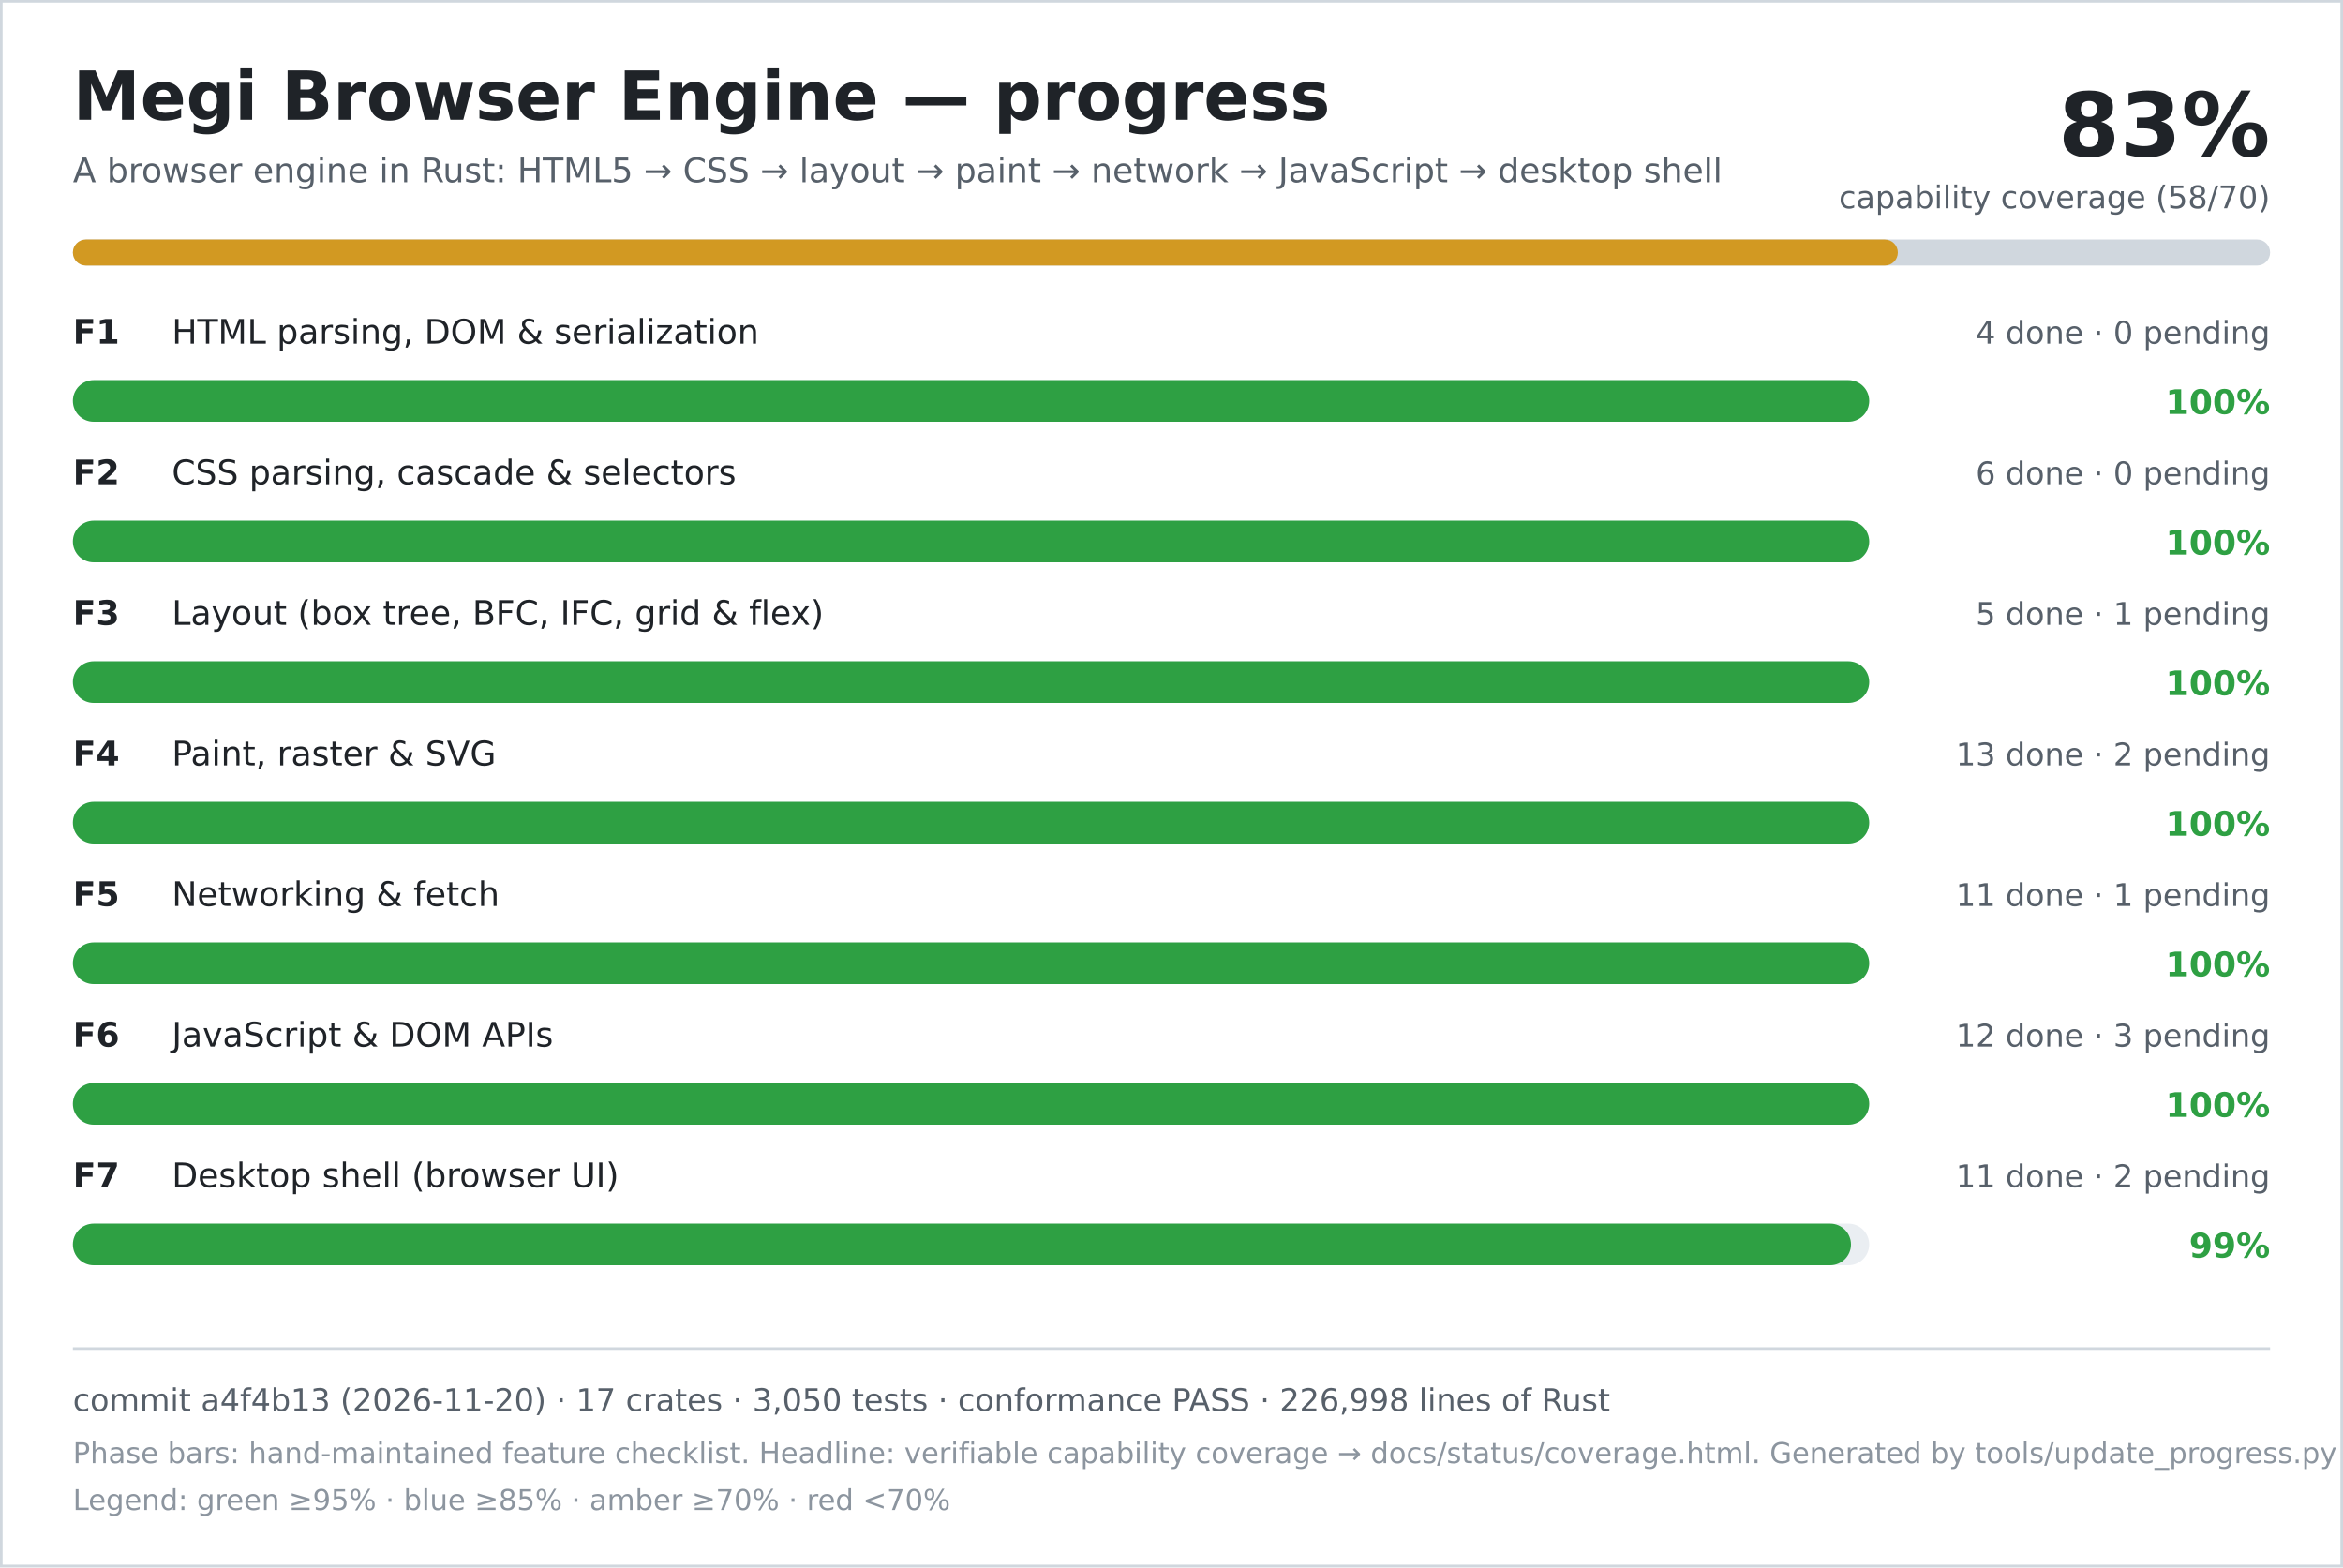
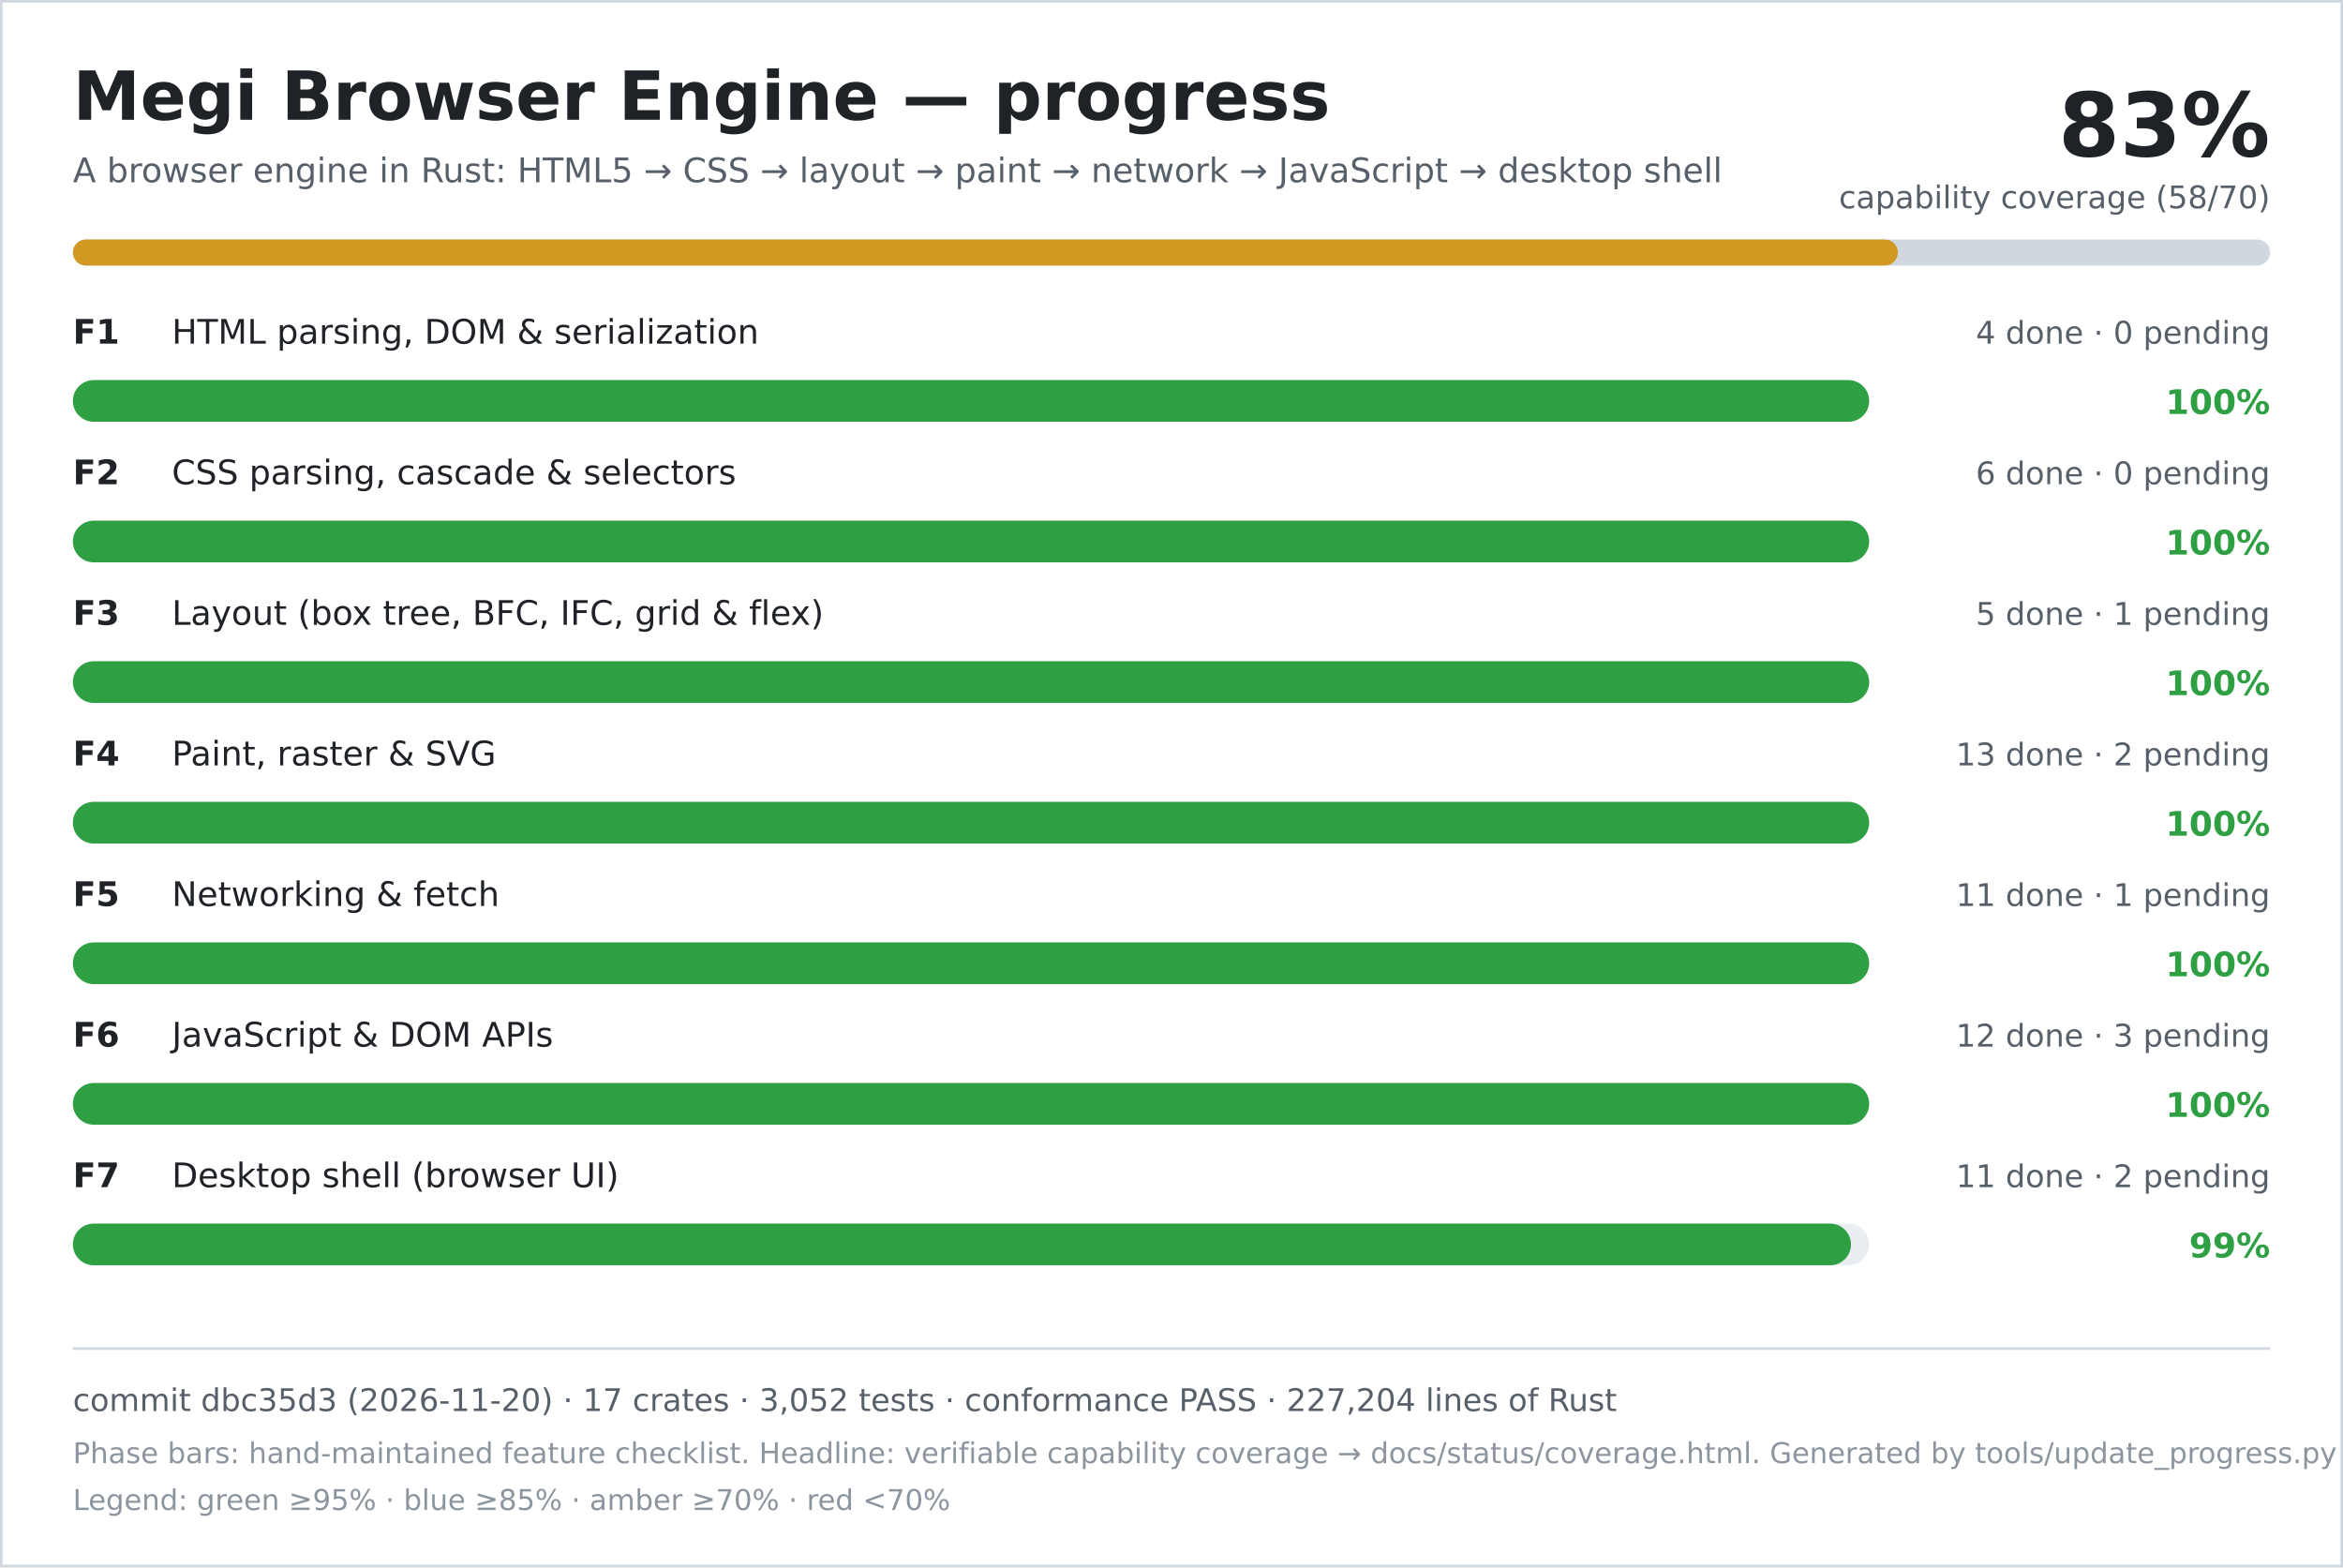
<svg xmlns="http://www.w3.org/2000/svg" width="900" height="602" viewBox="0 0 900 602" role="img" aria-labelledby="title desc">
  <rect width="900" height="602" fill="#ffffff" />
  <rect x="0.5" y="0.5" width="899" height="601" fill="none" stroke="#d0d7de" />
  <text x="28" y="46" font-family="DejaVu Sans, Verdana, sans-serif" font-size="26" font-weight="700" fill="#1f2328">Megi Browser Engine — progress</text>
  <text x="28" y="70" font-family="DejaVu Sans, Verdana, sans-serif" font-size="13" fill="#57606a">A browser engine in Rust: HTML5 → CSS → layout → paint → network → JavaScript → desktop shell</text>
  <text x="872" y="60" text-anchor="end" font-family="DejaVu Sans, Verdana, sans-serif" font-size="34" font-weight="700" fill="#1f2328">83%</text>
  <text x="872" y="80" text-anchor="end" font-family="DejaVu Sans, Verdana, sans-serif" font-size="12" fill="#57606a">capability coverage (58/70)</text>
  <rect x="28" y="92" width="844" height="10" rx="5" fill="#d0d7de" />
  <rect x="28" y="92" width="701" height="10" rx="5" fill="#d29922" />
  <text x="28" y="132" font-family="DejaVu Sans, Verdana, sans-serif" font-size="13" font-weight="700" fill="#1f2328">F1</text>
  <text x="66" y="132" font-family="DejaVu Sans, Verdana, sans-serif" font-size="13" fill="#1f2328">HTML parsing, DOM &amp; serialization</text>
  <text x="872" y="132" text-anchor="end" font-family="DejaVu Sans, Verdana, sans-serif" font-size="12" fill="#57606a">4 done · 0 pending</text>
  <rect x="28" y="146" width="690" height="16" rx="8" fill="#eaeef2" />
  <rect x="28" y="146" width="690" height="16" rx="8" fill="#2ea043" />
  <text x="872" y="159" text-anchor="end" font-family="DejaVu Sans, Verdana, sans-serif" font-size="13" font-weight="700" fill="#2ea043">100%</text>
  <text x="28" y="186" font-family="DejaVu Sans, Verdana, sans-serif" font-size="13" font-weight="700" fill="#1f2328">F2</text>
  <text x="66" y="186" font-family="DejaVu Sans, Verdana, sans-serif" font-size="13" fill="#1f2328">CSS parsing, cascade &amp; selectors</text>
  <text x="872" y="186" text-anchor="end" font-family="DejaVu Sans, Verdana, sans-serif" font-size="12" fill="#57606a">6 done · 0 pending</text>
  <rect x="28" y="200" width="690" height="16" rx="8" fill="#eaeef2" />
  <rect x="28" y="200" width="690" height="16" rx="8" fill="#2ea043" />
  <text x="872" y="213" text-anchor="end" font-family="DejaVu Sans, Verdana, sans-serif" font-size="13" font-weight="700" fill="#2ea043">100%</text>
  <text x="28" y="240" font-family="DejaVu Sans, Verdana, sans-serif" font-size="13" font-weight="700" fill="#1f2328">F3</text>
  <text x="66" y="240" font-family="DejaVu Sans, Verdana, sans-serif" font-size="13" fill="#1f2328">Layout (box tree, BFC, IFC, grid &amp; flex)</text>
  <text x="872" y="240" text-anchor="end" font-family="DejaVu Sans, Verdana, sans-serif" font-size="12" fill="#57606a">5 done · 1 pending</text>
  <rect x="28" y="254" width="690" height="16" rx="8" fill="#eaeef2" />
  <rect x="28" y="254" width="690" height="16" rx="8" fill="#2ea043" />
  <text x="872" y="267" text-anchor="end" font-family="DejaVu Sans, Verdana, sans-serif" font-size="13" font-weight="700" fill="#2ea043">100%</text>
  <text x="28" y="294" font-family="DejaVu Sans, Verdana, sans-serif" font-size="13" font-weight="700" fill="#1f2328">F4</text>
  <text x="66" y="294" font-family="DejaVu Sans, Verdana, sans-serif" font-size="13" fill="#1f2328">Paint, raster &amp; SVG</text>
  <text x="872" y="294" text-anchor="end" font-family="DejaVu Sans, Verdana, sans-serif" font-size="12" fill="#57606a">13 done · 2 pending</text>
  <rect x="28" y="308" width="690" height="16" rx="8" fill="#eaeef2" />
  <rect x="28" y="308" width="690" height="16" rx="8" fill="#2ea043" />
  <text x="872" y="321" text-anchor="end" font-family="DejaVu Sans, Verdana, sans-serif" font-size="13" font-weight="700" fill="#2ea043">100%</text>
  <text x="28" y="348" font-family="DejaVu Sans, Verdana, sans-serif" font-size="13" font-weight="700" fill="#1f2328">F5</text>
  <text x="66" y="348" font-family="DejaVu Sans, Verdana, sans-serif" font-size="13" fill="#1f2328">Networking &amp; fetch</text>
  <text x="872" y="348" text-anchor="end" font-family="DejaVu Sans, Verdana, sans-serif" font-size="12" fill="#57606a">11 done · 1 pending</text>
  <rect x="28" y="362" width="690" height="16" rx="8" fill="#eaeef2" />
  <rect x="28" y="362" width="690" height="16" rx="8" fill="#2ea043" />
  <text x="872" y="375" text-anchor="end" font-family="DejaVu Sans, Verdana, sans-serif" font-size="13" font-weight="700" fill="#2ea043">100%</text>
  <text x="28" y="402" font-family="DejaVu Sans, Verdana, sans-serif" font-size="13" font-weight="700" fill="#1f2328">F6</text>
  <text x="66" y="402" font-family="DejaVu Sans, Verdana, sans-serif" font-size="13" fill="#1f2328">JavaScript &amp; DOM APIs</text>
  <text x="872" y="402" text-anchor="end" font-family="DejaVu Sans, Verdana, sans-serif" font-size="12" fill="#57606a">12 done · 3 pending</text>
  <rect x="28" y="416" width="690" height="16" rx="8" fill="#eaeef2" />
  <rect x="28" y="416" width="690" height="16" rx="8" fill="#2ea043" />
  <text x="872" y="429" text-anchor="end" font-family="DejaVu Sans, Verdana, sans-serif" font-size="13" font-weight="700" fill="#2ea043">100%</text>
  <text x="28" y="456" font-family="DejaVu Sans, Verdana, sans-serif" font-size="13" font-weight="700" fill="#1f2328">F7</text>
  <text x="66" y="456" font-family="DejaVu Sans, Verdana, sans-serif" font-size="13" fill="#1f2328">Desktop shell (browser UI)</text>
  <text x="872" y="456" text-anchor="end" font-family="DejaVu Sans, Verdana, sans-serif" font-size="12" fill="#57606a">11 done · 2 pending</text>
  <rect x="28" y="470" width="690" height="16" rx="8" fill="#eaeef2" />
  <rect x="28" y="470" width="683" height="16" rx="8" fill="#2ea043" />
  <text x="872" y="483" text-anchor="end" font-family="DejaVu Sans, Verdana, sans-serif" font-size="13" font-weight="700" fill="#2ea043">99%</text>
  <line x1="28" y1="518" x2="872" y2="518" stroke="#d0d7de" />
-   <text x="28" y="542" font-family="DejaVu Sans, Verdana, sans-serif" font-size="12" fill="#57606a">commit a4f4b13 (2026-11-20) · 17 crates · 3,050 tests · conformance PASS · 226,998 lines of Rust</text>
+   <text x="28" y="542" font-family="DejaVu Sans, Verdana, sans-serif" font-size="12" fill="#57606a">commit dbc35d3 (2026-11-20) · 17 crates · 3,052 tests · conformance PASS · 227,204 lines of Rust</text>
  <text x="28" y="562" font-family="DejaVu Sans, Verdana, sans-serif" font-size="11" fill="#8c959f">Phase bars: hand-maintained feature checklist. Headline: verifiable capability coverage → docs/status/coverage.html. Generated by tools/update_progress.py — do not edit.</text>
  <text x="28" y="580" font-family="DejaVu Sans, Verdana, sans-serif" font-size="11" fill="#8c959f">Legend: green ≥95% · blue ≥85% · amber ≥70% · red &lt;70%</text>
</svg>
